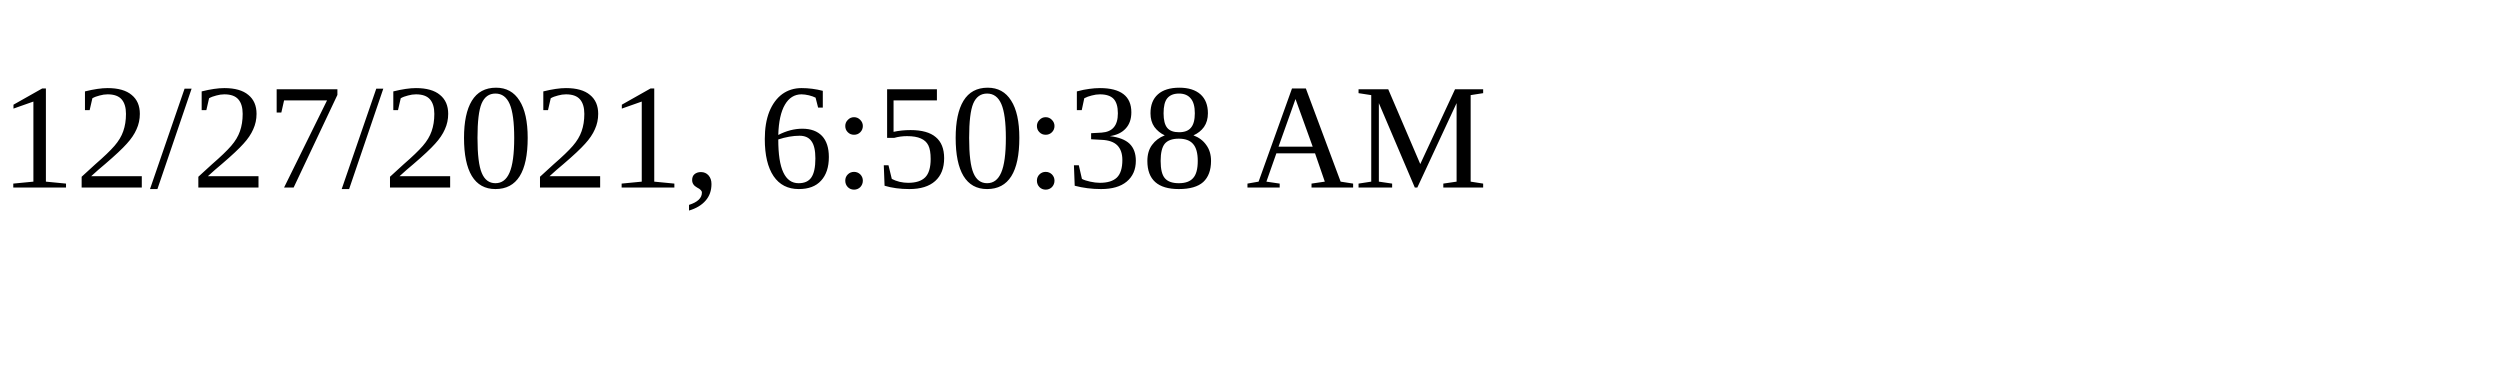
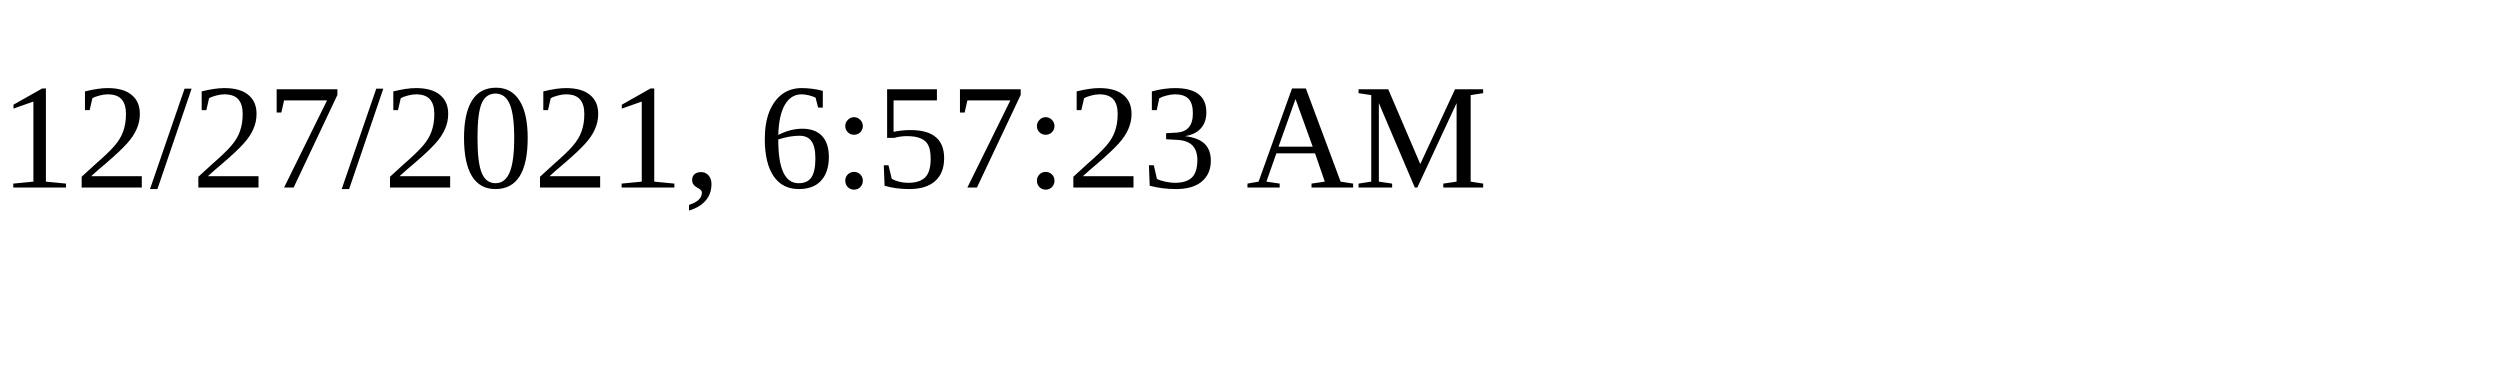
<svg xmlns="http://www.w3.org/2000/svg" height="30" width="200">
-   <text x="0" y="15">12/27/2021, 6:50:38 AM</text>
+   <text x="0" y="15">12/27/2021, 6:57:23 AM</text>
</svg>
